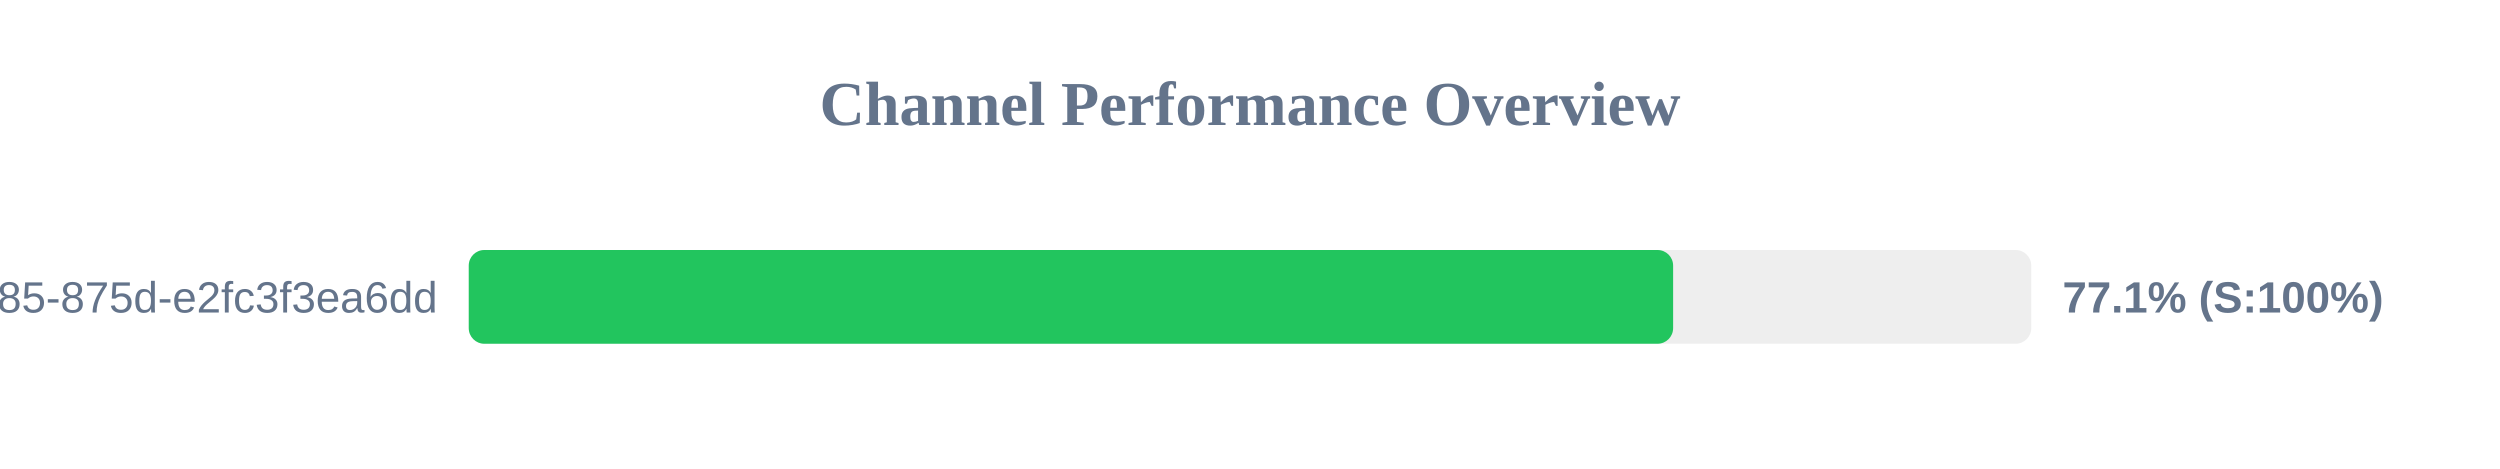
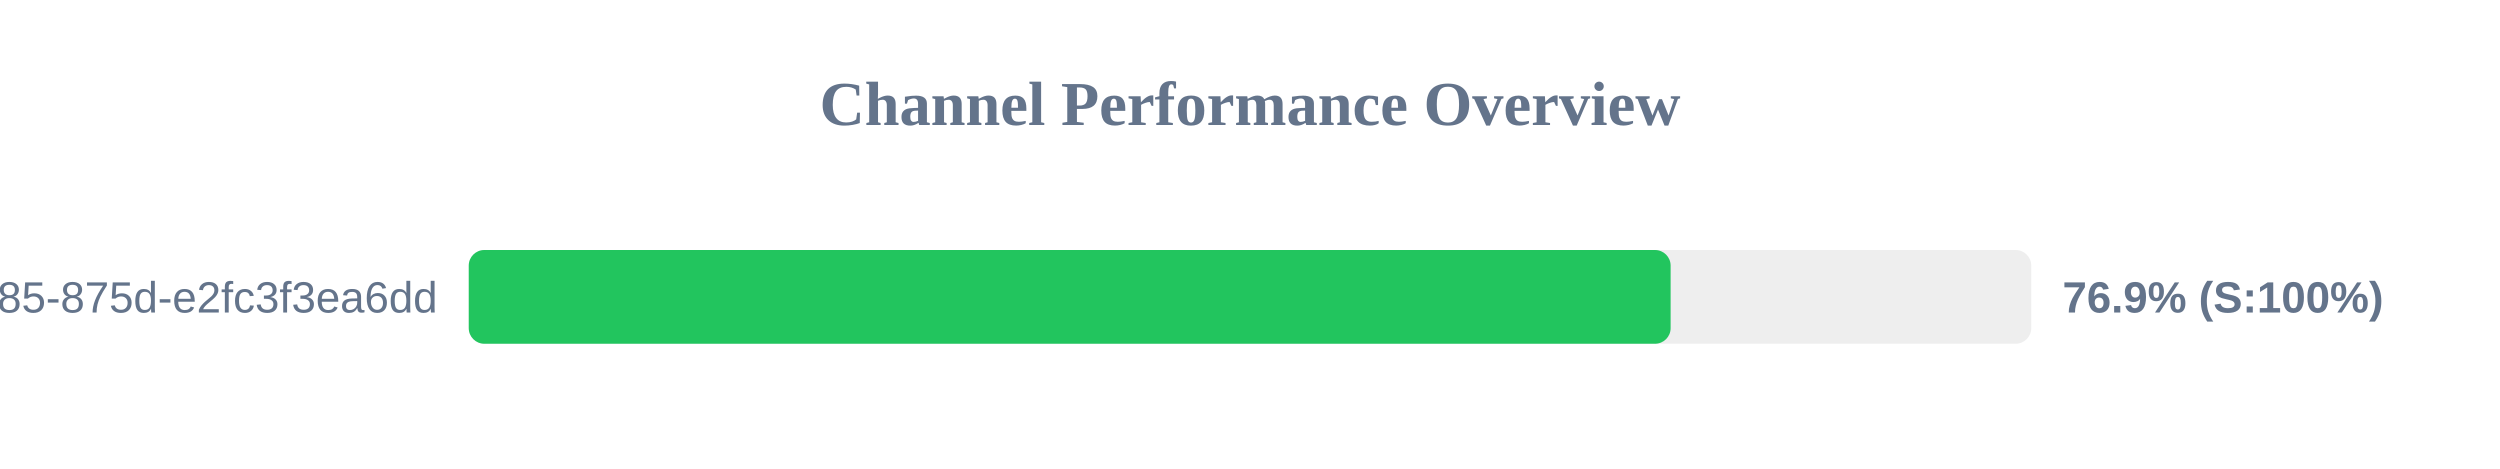
<svg xmlns="http://www.w3.org/2000/svg" width="800" height="150" version="1.1">
  <style>
        .row { font: 14px Arial; fill: #64748b; }
        .score { font: bold 14px Arial; fill: #64748b; }
    </style>
  <text x="400" y="40" text-anchor="middle" font-size="20px" font-weight="bold" fill="#64748b">Channel Performance Overview</text>
  <rect x="150" y="80" width="500" height="30" fill="#eee" rx="5" />
-   <rect x="150" y="80" width="385.4" height="30" fill="#22c55e" rx="5" />
+   <rect x="150" y="80" width="384.6" height="30" fill="#22c55e" rx="5" />
  <text x="140" y="100" text-anchor="end" class="row">?uuid=1045aedf-053c-4585-875d-e2fc3f3ea6dd</text>
-   <text x="660" y="100" text-anchor="start" class="score">77.1% (S:100%)</text>
+   <text x="660" y="100" text-anchor="start" class="score">76.9% (S:100%)</text>
</svg>
